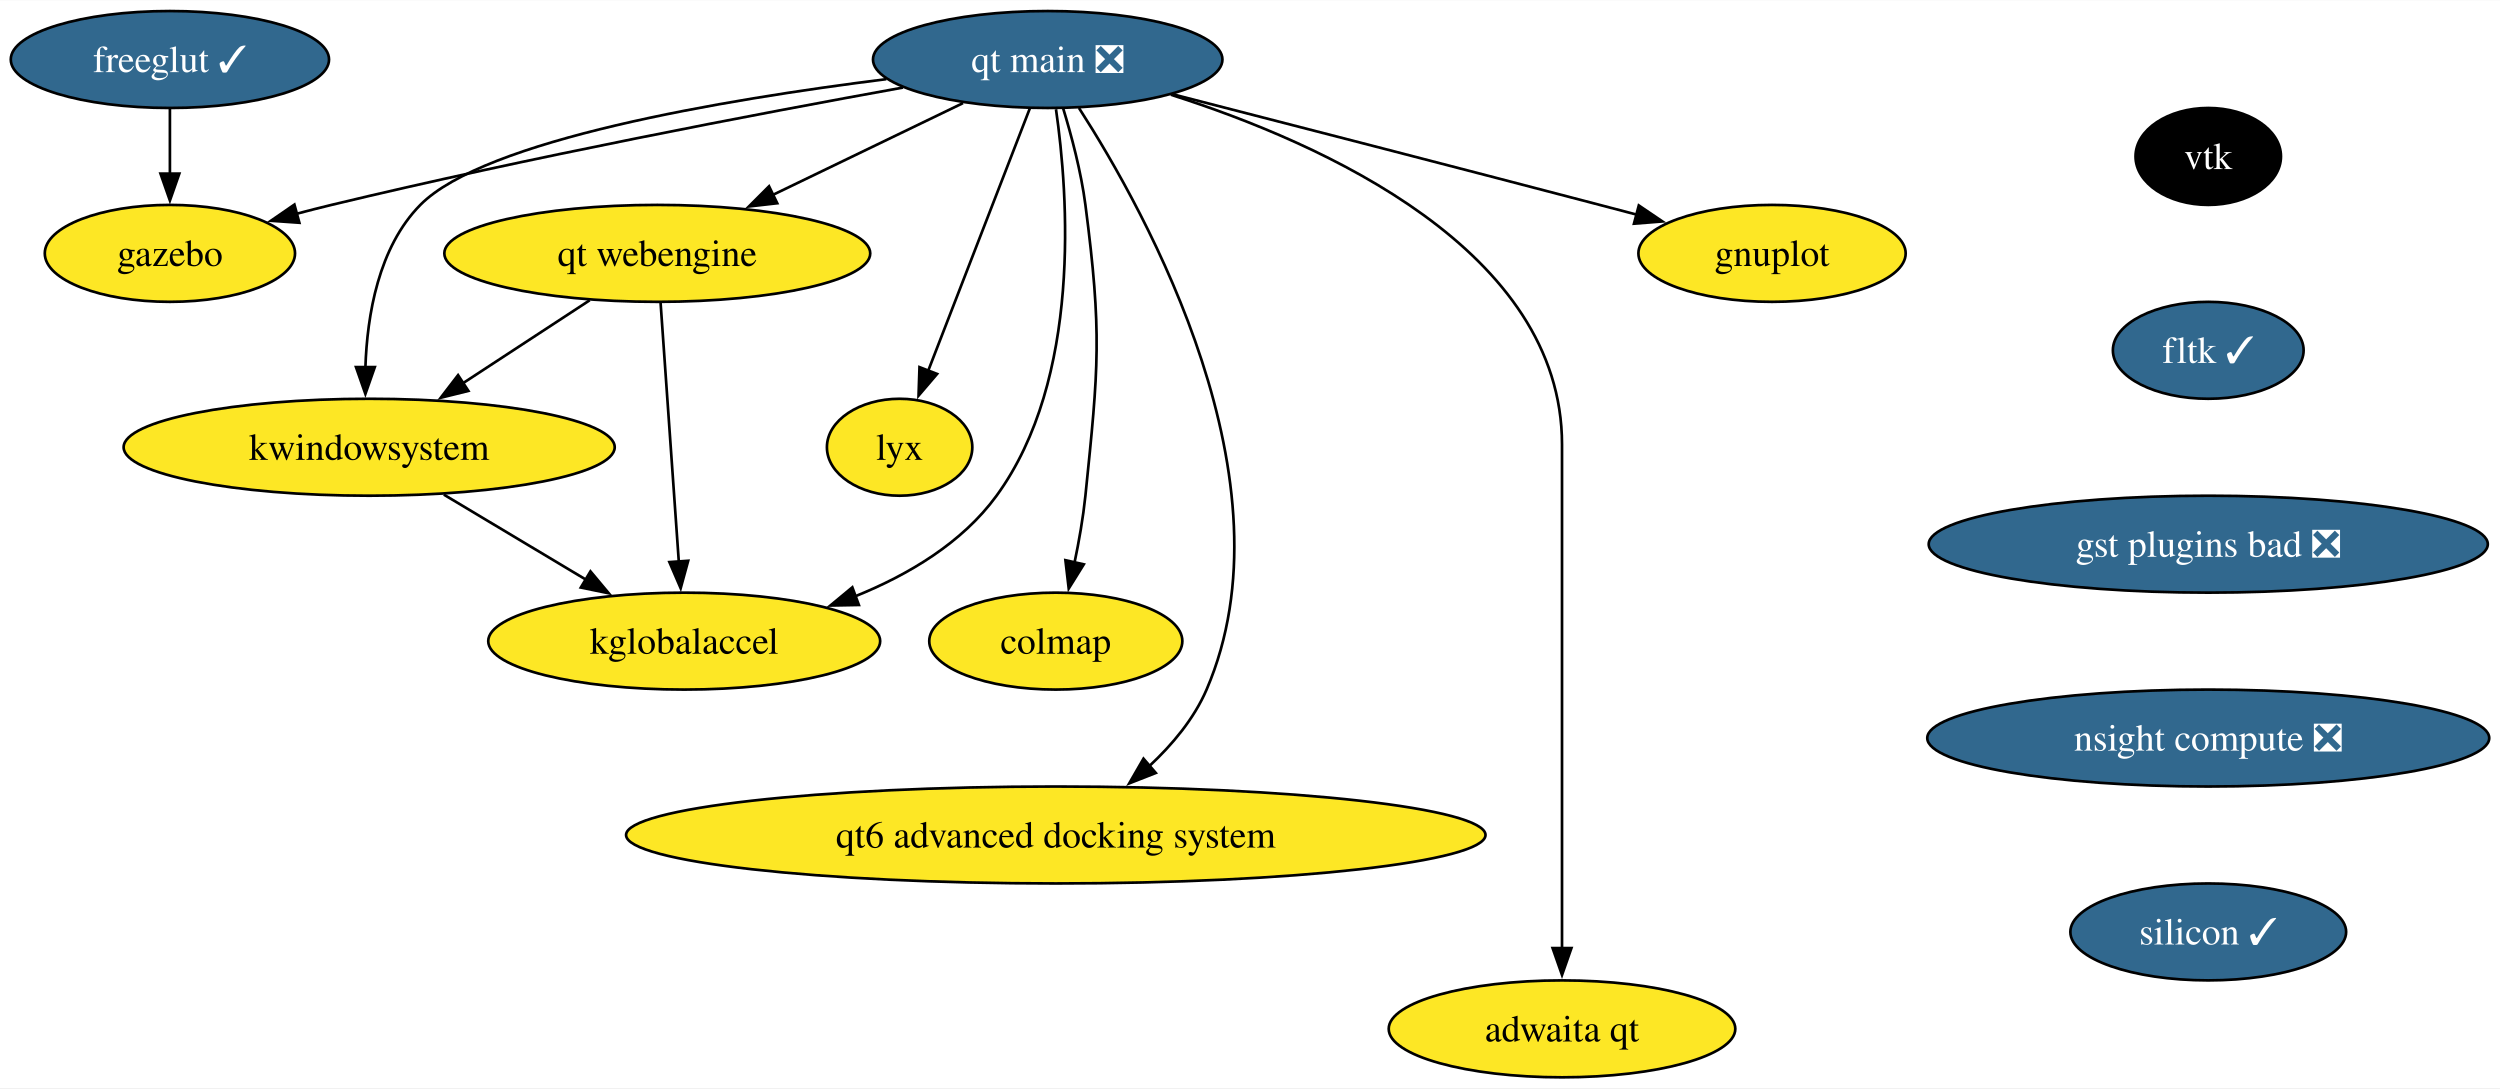
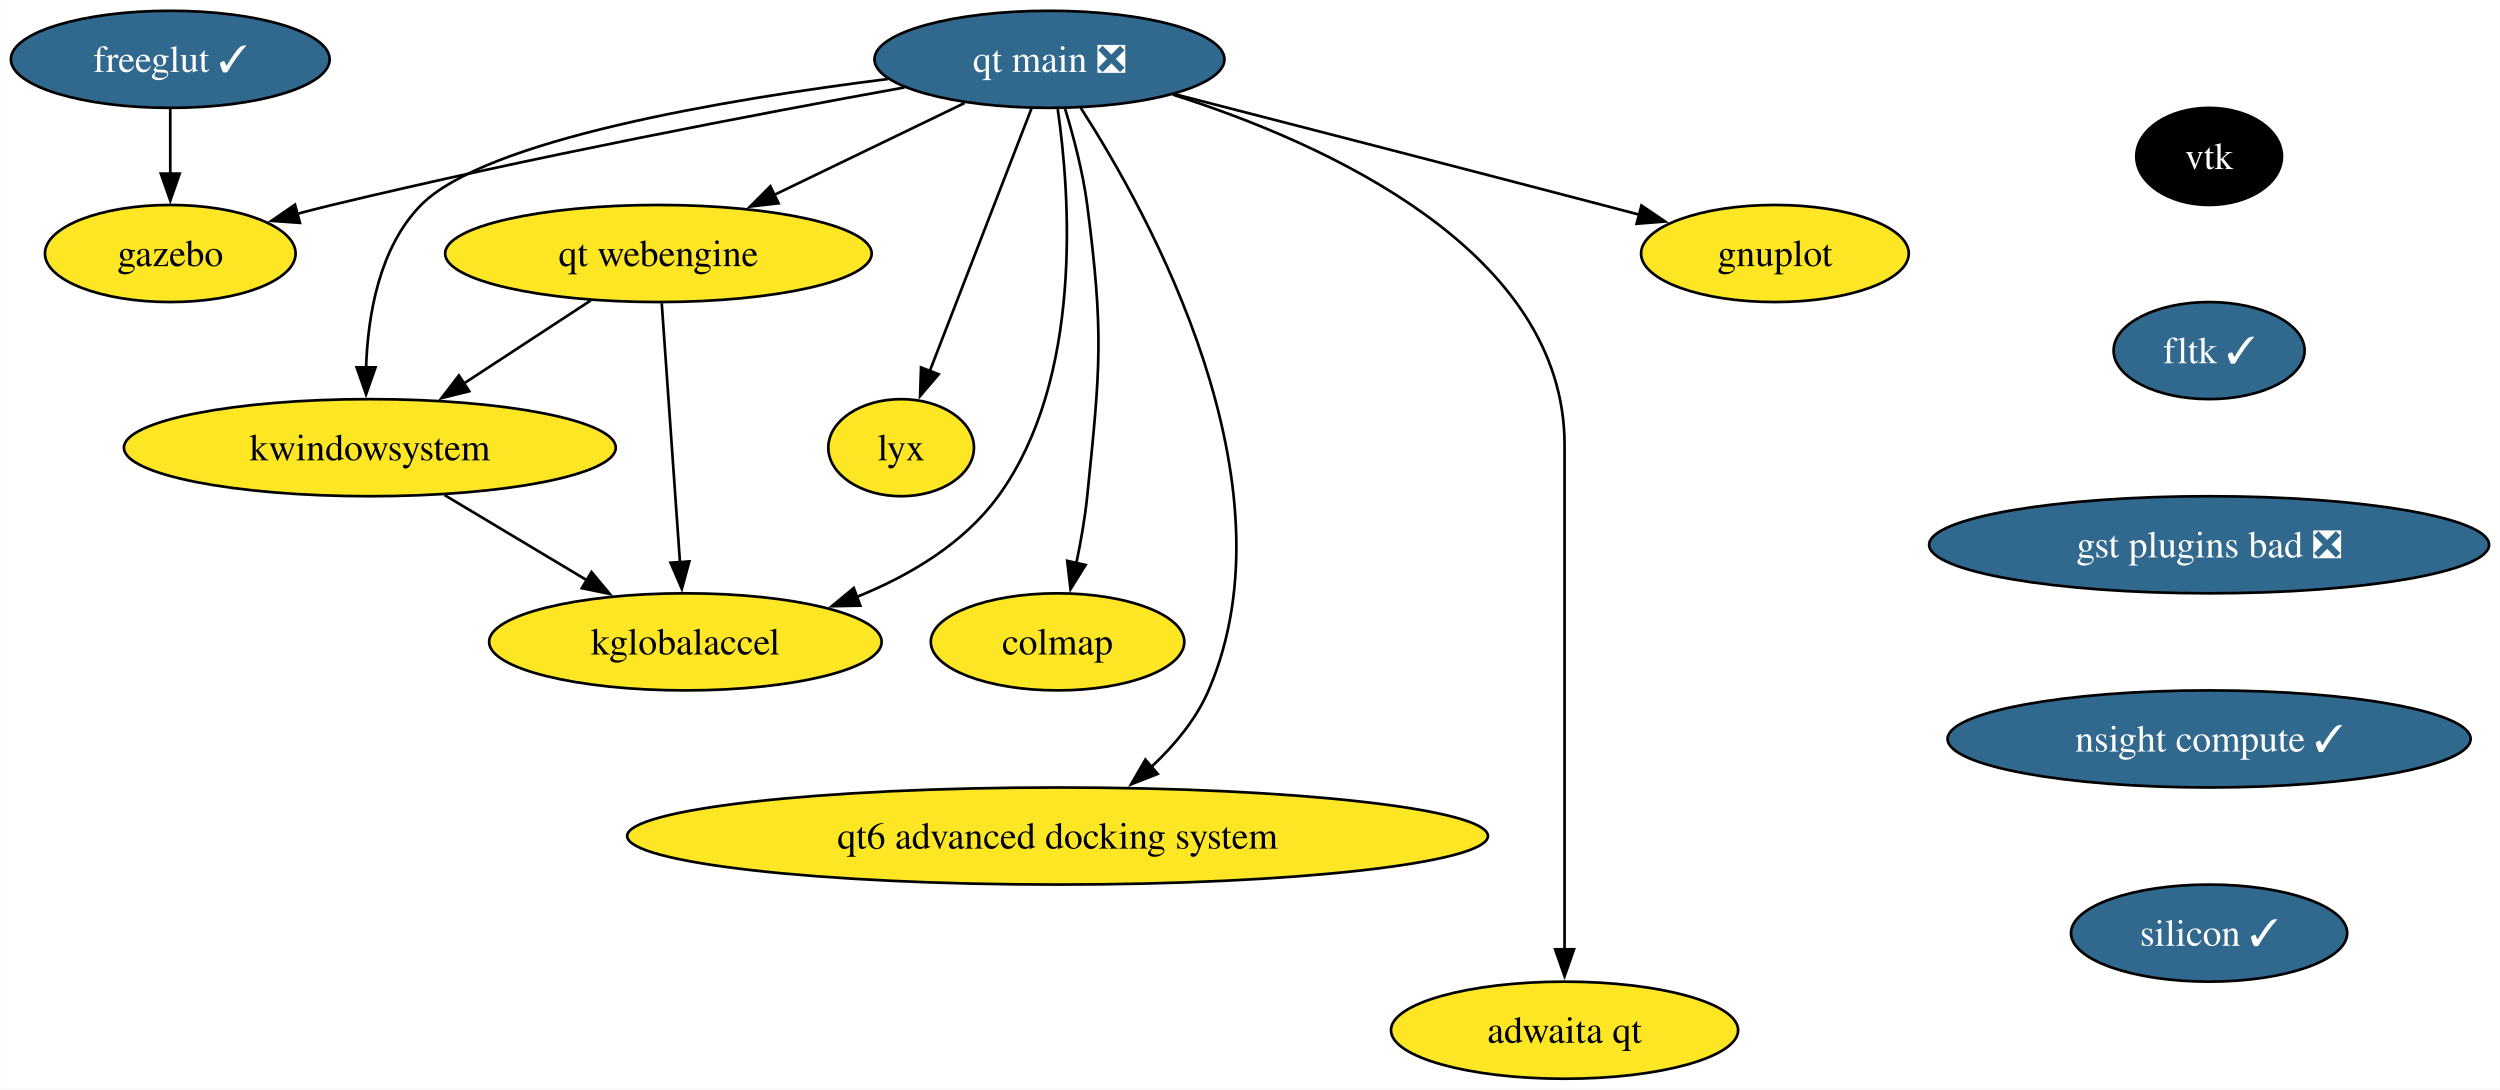
- <svg xmlns="http://www.w3.org/2000/svg" xmlns:xlink="http://www.w3.org/1999/xlink" width="928pt" height="404pt" viewBox="0.00 0.00 928.45 404.00">
+ <svg xmlns="http://www.w3.org/2000/svg" xmlns:xlink="http://www.w3.org/1999/xlink" width="927pt" height="404pt" viewBox="0.00 0.00 926.92 404.00">
  <g id="graph0" class="graph" transform="scale(1 1) rotate(0) translate(4 400)">
-     <polygon fill="white" stroke="none" points="-4,4 -4,-400 924.45,-400 924.45,4 -4,4" />
+     <polygon fill="white" stroke="none" points="-4,4 -4,-400 922.92,-400 922.92,4 -4,4" />
    <g id="node1" class="node">
      <g id="a_node1">
        <a xlink:href="https://github.com/conda-forge/gnuplot-feedstock" xlink:title="gnuplot">
          <ellipse fill="#fde725" stroke="black" cx="654.1" cy="-306" rx="49.63" ry="18" />
          <text text-anchor="middle" x="654.1" y="-301.32" font-family="Times,serif" font-size="14.00">gnuplot</text>
        </a>
      </g>
    </g>
    <g id="node2" class="node">
      <g id="a_node2">
        <a xlink:href="https://github.com/conda-forge/freeglut-feedstock/pull/38" xlink:title="freeglut ✓">
          <ellipse fill="#31688e" stroke="black" cx="59.1" cy="-378" rx="59.1" ry="18" />
          <text text-anchor="middle" x="59.1" y="-373.32" font-family="Times,serif" font-size="14.00" fill="white">freeglut ✓</text>
        </a>
      </g>
    </g>
    <g id="node3" class="node">
      <g id="a_node3">
        <a xlink:href="https://github.com/conda-forge/gazebo-feedstock" xlink:title="gazebo">
          <ellipse fill="#fde725" stroke="black" cx="59.1" cy="-306" rx="46.47" ry="18" />
          <text text-anchor="middle" x="59.1" y="-301.32" font-family="Times,serif" font-size="14.00">gazebo</text>
        </a>
      </g>
    </g>
    <g id="edge1" class="edge">
      <path fill="none" stroke="black" d="M59.1,-359.7C59.1,-352.41 59.1,-343.73 59.1,-335.54" />
      <polygon fill="black" stroke="black" points="62.6,-335.62 59.1,-325.62 55.6,-335.62 62.6,-335.62" />
    </g>
    <g id="node4" class="node">
      <g id="a_node4">
        <a xlink:href="https://github.com/conda-forge/vtk-feedstock" xlink:title="vtk">
-           <ellipse fill="#000000" stroke="black" cx="816.1" cy="-342" rx="27.01" ry="18" />
-           <text text-anchor="middle" x="816.1" y="-337.32" font-family="Times,serif" font-size="14.00" fill="white">vtk</text>
+           <ellipse fill="#000000" stroke="black" cx="815.1" cy="-342" rx="27.01" ry="18" />
+           <text text-anchor="middle" x="815.1" y="-337.32" font-family="Times,serif" font-size="14.00" fill="white">vtk</text>
        </a>
      </g>
    </g>
    <g id="node5" class="node">
      <g id="a_node5">
        <a xlink:href="https://github.com/conda-forge/fltk-feedstock/pull/26" xlink:title="fltk ✓">
-           <ellipse fill="#31688e" stroke="black" cx="816.1" cy="-270" rx="35.42" ry="18" />
-           <text text-anchor="middle" x="816.1" y="-265.32" font-family="Times,serif" font-size="14.00" fill="white">fltk ✓</text>
+           <ellipse fill="#31688e" stroke="black" cx="815.1" cy="-270" rx="35.42" ry="18" />
+           <text text-anchor="middle" x="815.1" y="-265.32" font-family="Times,serif" font-size="14.00" fill="white">fltk ✓</text>
        </a>
      </g>
    </g>
    <g id="node6" class="node">
      <g id="a_node6">
        <a xlink:href="https://github.com/conda-forge/gst-plugins-bad-feedstock/pull/65" xlink:title="gst plugins bad ❎">
-           <ellipse fill="#31688e" stroke="black" cx="816.1" cy="-198" rx="103.82" ry="18" />
-           <text text-anchor="middle" x="816.1" y="-193.32" font-family="Times,serif" font-size="14.00" fill="white">gst plugins bad ❎</text>
+           <ellipse fill="#31688e" stroke="black" cx="815.1" cy="-198" rx="103.82" ry="18" />
+           <text text-anchor="middle" x="815.1" y="-193.32" font-family="Times,serif" font-size="14.00" fill="white">gst plugins bad ❎</text>
        </a>
      </g>
    </g>
    <g id="node10" class="node">
      <g id="a_node10">
-         <a xlink:href="https://github.com/conda-forge/nsight-compute-feedstock/pull/27" xlink:title="nsight compute ❎">
-           <ellipse fill="#31688e" stroke="black" cx="816.1" cy="-126" rx="104.35" ry="18" />
-           <text text-anchor="middle" x="816.1" y="-121.33" font-family="Times,serif" font-size="14.00" fill="white">nsight compute ❎</text>
+         <a xlink:href="https://github.com/conda-forge/nsight-compute-feedstock/pull/27" xlink:title="nsight compute ✓">
+           <ellipse fill="#31688e" stroke="black" cx="815.1" cy="-126" rx="96.98" ry="18" />
+           <text text-anchor="middle" x="815.1" y="-121.33" font-family="Times,serif" font-size="14.00" fill="white">nsight compute ✓</text>
        </a>
      </g>
    </g>
    <g id="node7" class="node">
      <g id="a_node7">
        <a xlink:href="https://github.com/conda-forge/kwindowsystem-feedstock" xlink:title="kwindowsystem">
          <ellipse fill="#fde725" stroke="black" cx="133.1" cy="-234" rx="91.19" ry="18" />
          <text text-anchor="middle" x="133.1" y="-229.32" font-family="Times,serif" font-size="14.00">kwindowsystem</text>
        </a>
      </g>
    </g>
    <g id="node8" class="node">
      <g id="a_node8">
        <a xlink:href="https://github.com/conda-forge/kglobalaccel-feedstock" xlink:title="kglobalaccel">
          <ellipse fill="#fde725" stroke="black" cx="250.1" cy="-162" rx="72.78" ry="18" />
          <text text-anchor="middle" x="250.1" y="-157.32" font-family="Times,serif" font-size="14.00">kglobalaccel</text>
        </a>
      </g>
    </g>
    <g id="edge4" class="edge">
      <path fill="none" stroke="black" d="M160.83,-216.41C176.65,-206.95 196.66,-194.97 213.72,-184.76" />
      <polygon fill="black" stroke="black" points="215.29,-187.9 222.08,-179.77 211.7,-181.9 215.29,-187.9" />
    </g>
    <g id="node9" class="node">
      <g id="a_node9">
        <a xlink:href="https://github.com/conda-forge/lyx-feedstock" xlink:title="lyx">
          <ellipse fill="#fde725" stroke="black" cx="330.1" cy="-234" rx="27" ry="18" />
          <text text-anchor="middle" x="330.1" y="-229.32" font-family="Times,serif" font-size="14.00">lyx</text>
        </a>
      </g>
    </g>
    <g id="node16" class="node">
      <g id="a_node16">
        <a xlink:href="https://github.com/conda-forge/silicon-feedstock/pull/1" xlink:title="silicon ✓">
-           <ellipse fill="#31688e" stroke="black" cx="816.1" cy="-54" rx="51.21" ry="18" />
-           <text text-anchor="middle" x="816.1" y="-49.33" font-family="Times,serif" font-size="14.00" fill="white">silicon ✓</text>
+           <ellipse fill="#31688e" stroke="black" cx="815.1" cy="-54" rx="51.21" ry="18" />
+           <text text-anchor="middle" x="815.1" y="-49.33" font-family="Times,serif" font-size="14.00" fill="white">silicon ✓</text>
        </a>
      </g>
    </g>
    <g id="node11" class="node">
      <g id="a_node11">
        <a xlink:href="https://github.com/conda-forge/colmap-feedstock" xlink:title="colmap">
          <ellipse fill="#fde725" stroke="black" cx="388.1" cy="-162" rx="47" ry="18" />
          <text text-anchor="middle" x="388.1" y="-157.32" font-family="Times,serif" font-size="14.00">colmap</text>
        </a>
      </g>
    </g>
    <g id="node12" class="node">
      <g id="a_node12">
        <a xlink:href="https://github.com/conda-forge/qt-main-feedstock/pull/269" xlink:title="qt main ❎">
          <ellipse fill="#31688e" stroke="black" cx="385.1" cy="-378" rx="64.89" ry="18" />
          <text text-anchor="middle" x="385.1" y="-373.32" font-family="Times,serif" font-size="14.00" fill="white">qt main ❎</text>
        </a>
      </g>
    </g>
    <g id="edge6" class="edge">
      <path fill="none" stroke="black" d="M431.53,-365.09C473.1,-354.4 535.7,-338.26 590.1,-324 594.61,-322.82 599.29,-321.59 603.97,-320.35" />
      <polygon fill="black" stroke="black" points="604.62,-323.8 613.39,-317.86 602.82,-317.03 604.62,-323.8" />
    </g>
    <g id="edge7" class="edge">
      <path fill="none" stroke="black" d="M331.33,-367.58C277.41,-357.83 192.12,-341.59 119.1,-324 114.84,-322.97 110.43,-321.85 106.02,-320.68" />
      <polygon fill="black" stroke="black" points="107.18,-317.37 96.61,-318.11 105.34,-324.12 107.18,-317.37" />
    </g>
    <g id="edge8" class="edge">
      <path fill="none" stroke="black" d="M325.15,-370.7C264.36,-363.06 175.92,-348.14 152.1,-324 136.57,-308.26 132.34,-283.13 131.7,-263.58" />
      <polygon fill="black" stroke="black" points="135.2,-263.78 131.7,-253.78 128.2,-263.78 135.2,-263.78" />
    </g>
    <g id="edge9" class="edge">
      <path fill="none" stroke="black" d="M388.17,-359.53C392.76,-327.68 397.77,-259.44 366.1,-216 353.33,-198.48 333.36,-186.61 313.57,-178.63" />
      <polygon fill="black" stroke="black" points="314.97,-175.42 304.38,-175.22 312.54,-181.98 314.97,-175.42" />
    </g>
    <g id="edge10" class="edge">
      <path fill="none" stroke="black" d="M378.47,-359.87C369.08,-335.65 351.84,-291.12 340.68,-262.31" />
      <polygon fill="black" stroke="black" points="344.01,-261.22 337.13,-253.16 337.48,-263.75 344.01,-261.22" />
    </g>
    <g id="edge11" class="edge">
      <path fill="none" stroke="black" d="M390.78,-360.04C393.92,-349.74 397.51,-336.27 399.1,-324 405.28,-276.4 404,-263.75 399.1,-216 398.26,-207.83 396.72,-199.07 395.04,-191.07" />
      <polygon fill="black" stroke="black" points="398.5,-190.51 392.9,-181.52 391.67,-192.05 398.5,-190.51" />
    </g>
    <g id="node13" class="node">
      <g id="a_node13">
        <a xlink:href="https://github.com/conda-forge/qt-webengine-feedstock" xlink:title="qt webengine">
          <ellipse fill="#fde725" stroke="black" cx="240.1" cy="-306" rx="79.09" ry="18" />
          <text text-anchor="middle" x="240.1" y="-301.32" font-family="Times,serif" font-size="14.00">qt webengine</text>
        </a>
      </g>
    </g>
    <g id="edge12" class="edge">
      <path fill="none" stroke="black" d="M353.64,-361.81C333,-351.85 305.75,-338.69 283.12,-327.77" />
      <polygon fill="black" stroke="black" points="284.65,-324.62 274.12,-323.42 281.61,-330.92 284.65,-324.62" />
    </g>
    <g id="node14" class="node">
      <g id="a_node14">
        <a xlink:href="https://github.com/conda-forge/qt6-advanced-docking-system-feedstock" xlink:title="qt6 advanced docking system">
          <ellipse fill="#fde725" stroke="black" cx="388.1" cy="-90" rx="159.59" ry="18" />
          <text text-anchor="middle" x="388.1" y="-85.33" font-family="Times,serif" font-size="14.00">qt6 advanced docking system</text>
        </a>
      </g>
    </g>
    <g id="edge13" class="edge">
      <path fill="none" stroke="black" d="M396.69,-360.02C421.98,-320.74 477.26,-221.04 444.1,-144 439.46,-133.21 431.42,-123.59 422.86,-115.61" />
      <polygon fill="black" stroke="black" points="425.24,-113.04 415.37,-109.17 420.67,-118.35 425.24,-113.04" />
    </g>
    <g id="node15" class="node">
      <g id="a_node15">
        <a xlink:href="https://github.com/conda-forge/adwaita-qt-feedstock" xlink:title="adwaita qt">
          <ellipse fill="#fde725" stroke="black" cx="576.1" cy="-18" rx="64.36" ry="18" />
          <text text-anchor="middle" x="576.1" y="-13.32" font-family="Times,serif" font-size="14.00">adwaita qt</text>
        </a>
      </g>
    </g>
    <g id="edge14" class="edge">
      <path fill="none" stroke="black" d="M430.85,-364.91C487.36,-346.89 576.1,-307.1 576.1,-235 576.1,-235 576.1,-235 576.1,-161 576.1,-121.74 576.1,-76.38 576.1,-47.69" />
      <polygon fill="black" stroke="black" points="579.6,-48 576.1,-38 572.6,-48 579.6,-48" />
    </g>
    <g id="edge15" class="edge">
      <path fill="none" stroke="black" d="M215.01,-288.59C200.9,-279.35 183.06,-267.68 167.64,-257.59" />
      <polygon fill="black" stroke="black" points="169.95,-254.93 159.67,-252.38 166.12,-260.78 169.95,-254.93" />
    </g>
    <g id="edge16" class="edge">
      <path fill="none" stroke="black" d="M241.33,-287.59C243.02,-263.61 246.08,-220.14 248.1,-191.42" />
      <polygon fill="black" stroke="black" points="251.58,-191.84 248.79,-181.62 244.6,-191.35 251.58,-191.84" />
    </g>
  </g>
</svg>
